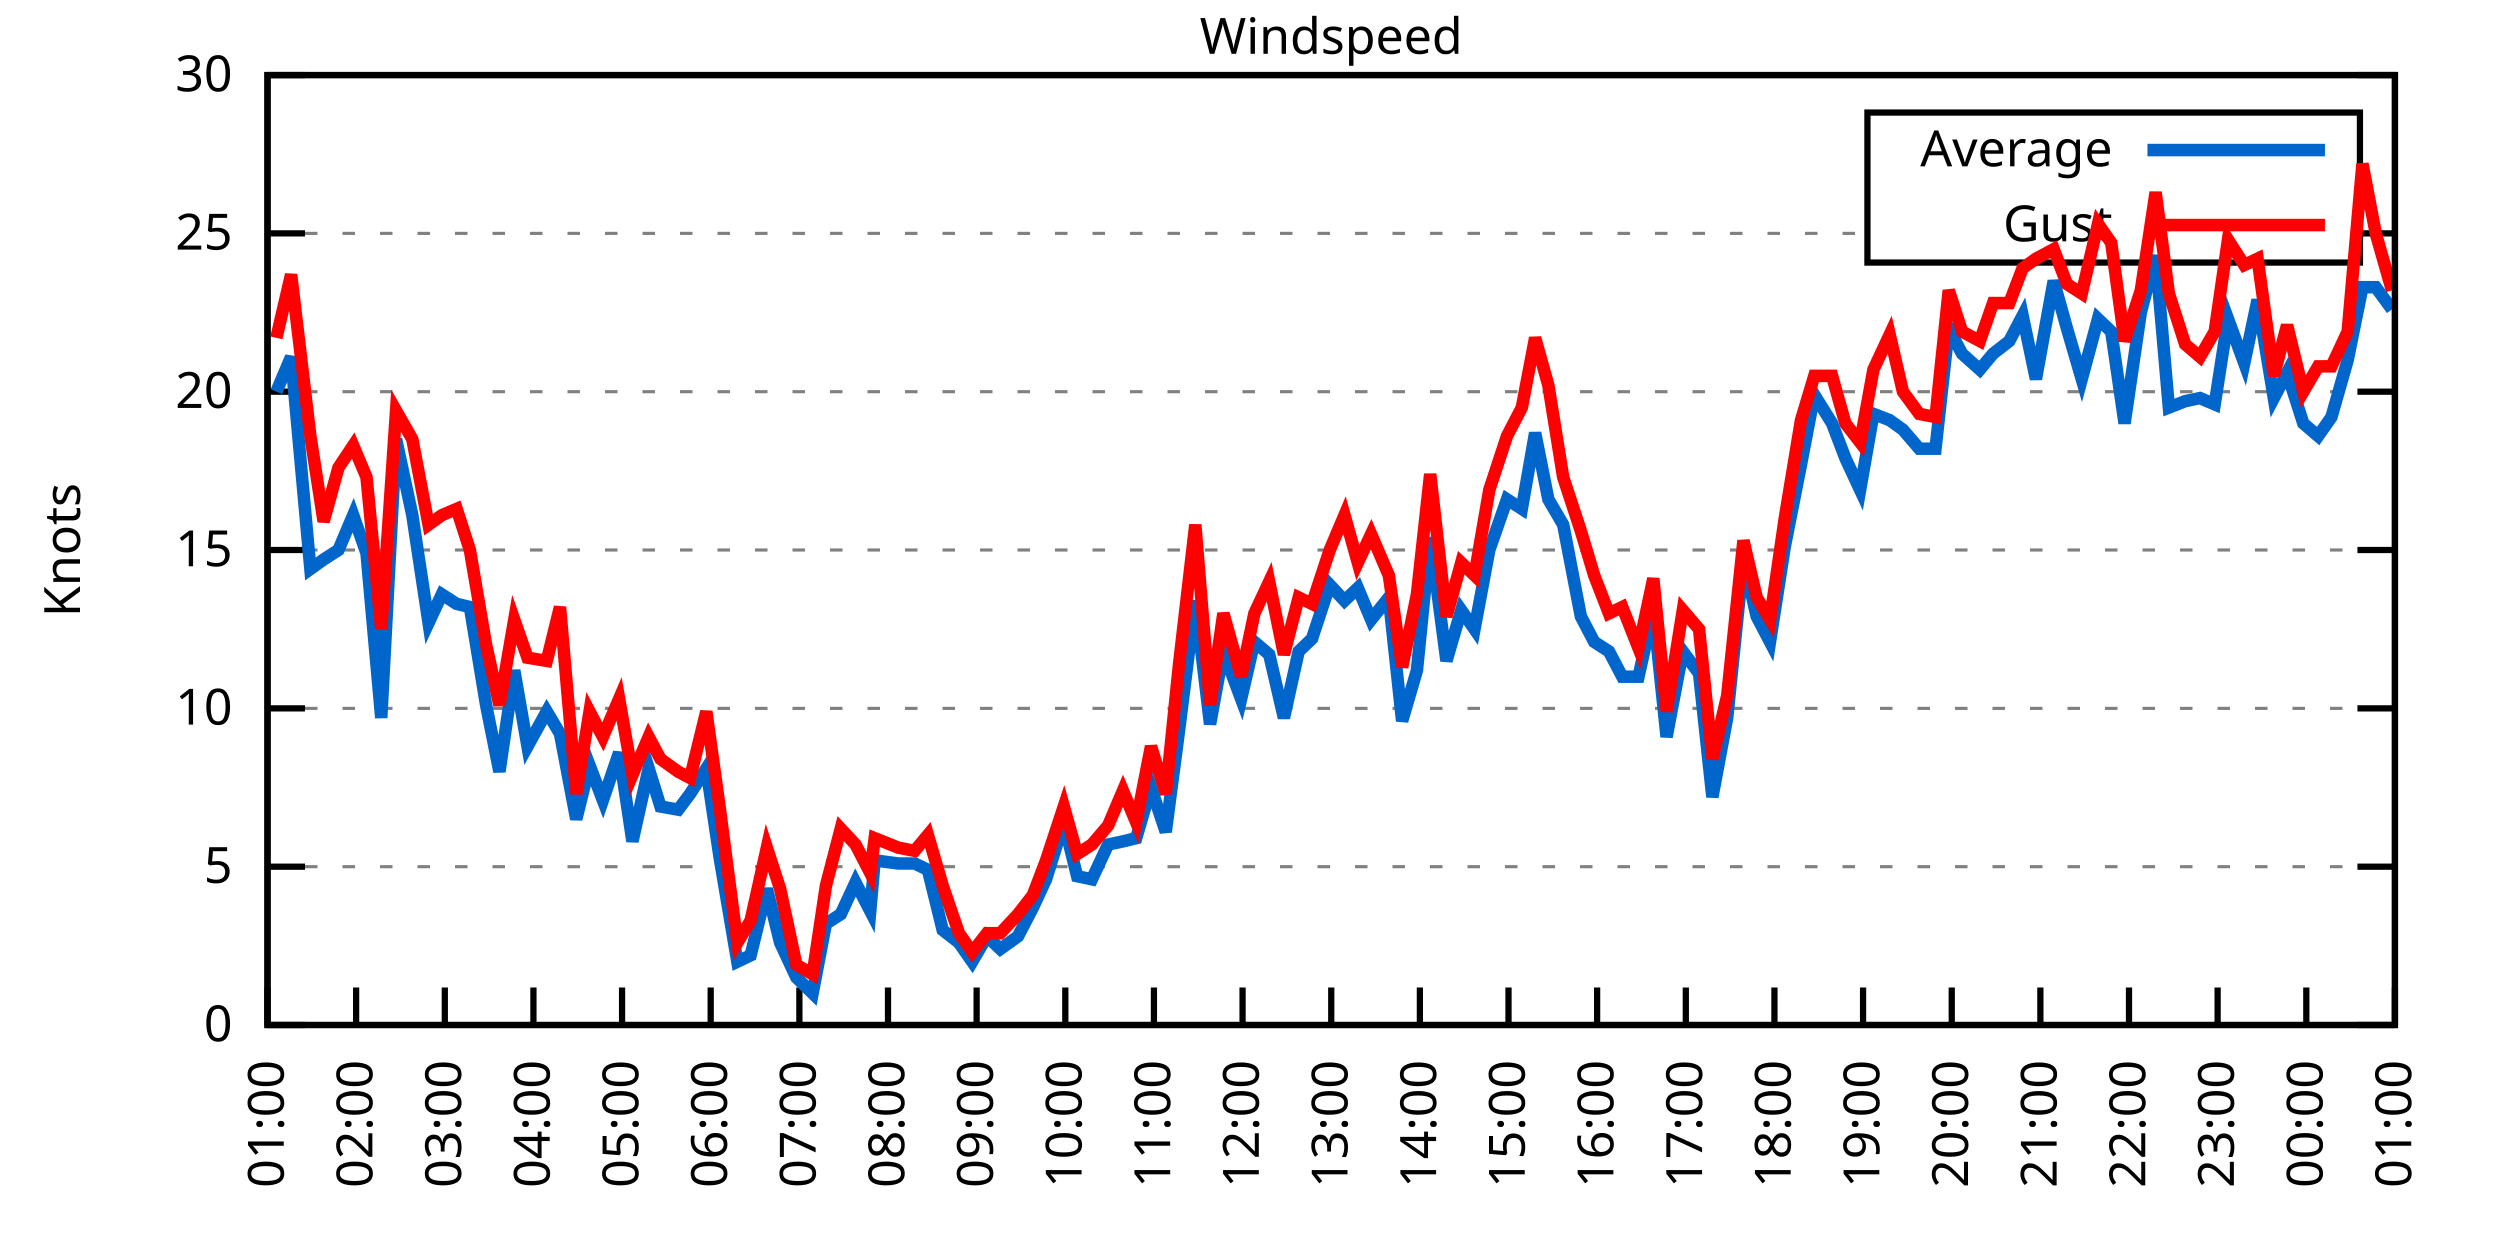
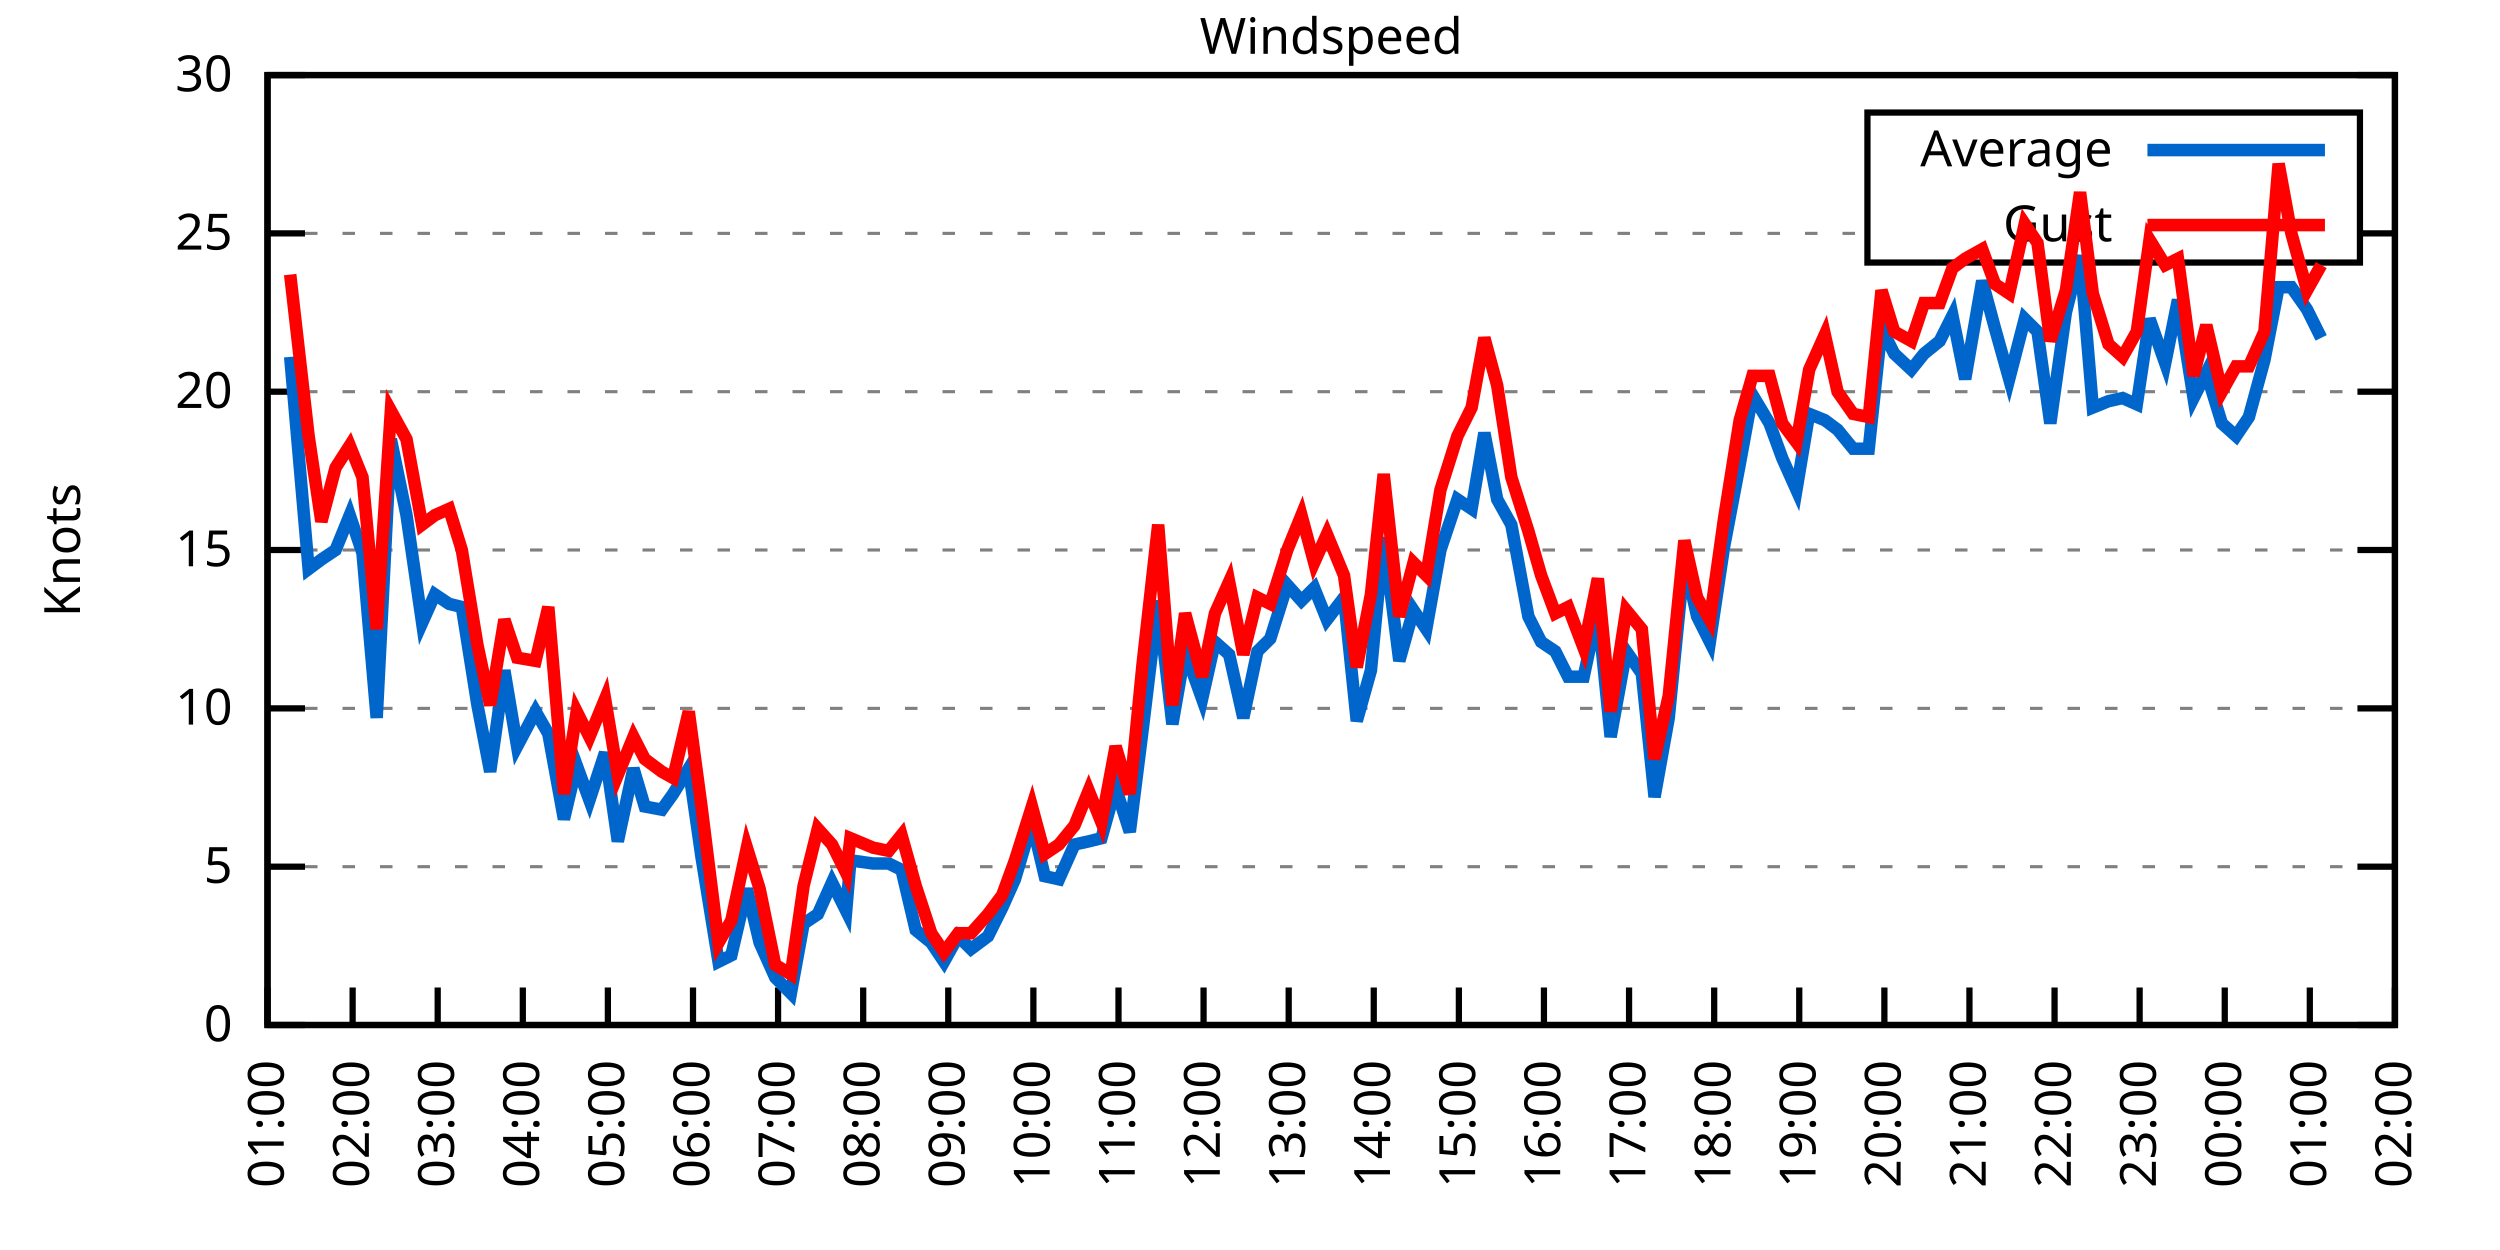
<svg xmlns="http://www.w3.org/2000/svg" xmlns:xlink="http://www.w3.org/1999/xlink" width="400" height="200" viewBox="0 0 400 200">
  <g id="gnuplot_canvas">
    <rect x="0" y="0" width="400" height="200" fill="none" />
    <defs>
      <circle id="gpDot" r="0.5" stroke-width="0.5" stroke="currentColor" />
      <path id="gpPt0" stroke-width="0.333" stroke="currentColor" d="M-1,0 h2 M0,-1 v2" />
      <path id="gpPt1" stroke-width="0.333" stroke="currentColor" d="M-1,-1 L1,1 M1,-1 L-1,1" />
      <path id="gpPt2" stroke-width="0.333" stroke="currentColor" d="M-1,0 L1,0 M0,-1 L0,1 M-1,-1 L1,1 M-1,1 L1,-1" />
      <rect id="gpPt3" stroke-width="0.333" stroke="currentColor" x="-1" y="-1" width="2" height="2" />
      <rect id="gpPt4" stroke-width="0.333" stroke="currentColor" fill="currentColor" x="-1" y="-1" width="2" height="2" />
      <circle id="gpPt5" stroke-width="0.333" stroke="currentColor" cx="0" cy="0" r="1" />
      <use xlink:href="#gpPt5" id="gpPt6" fill="currentColor" stroke="none" />
      <path id="gpPt7" stroke-width="0.333" stroke="currentColor" d="M0,-1.33 L-1.33,0.67 L1.33,0.67 z" />
      <use xlink:href="#gpPt7" id="gpPt8" fill="currentColor" stroke="none" />
      <use xlink:href="#gpPt7" id="gpPt9" stroke="currentColor" transform="rotate(180)" />
      <use xlink:href="#gpPt9" id="gpPt10" fill="currentColor" stroke="none" />
      <use xlink:href="#gpPt3" id="gpPt11" stroke="currentColor" transform="rotate(45)" />
      <use xlink:href="#gpPt11" id="gpPt12" fill="currentColor" stroke="none" />
      <path id="gpPt13" stroke-width="0.333" stroke="currentColor" d="M0,1.330 L1.265,0.411 L0.782,-1.067 L-0.782,-1.076 L-1.265,0.411 z" />
      <use xlink:href="#gpPt13" id="gpPt14" fill="currentColor" stroke="none" />
      <filter id="textbox" filterUnits="objectBoundingBox" x="0" y="0" height="1" width="1">
        <feFlood flood-color="white" flood-opacity="1" result="bgnd" />
        <feComposite in="SourceGraphic" in2="bgnd" operator="atop" />
      </filter>
      <filter id="greybox" filterUnits="objectBoundingBox" x="0" y="0" height="1" width="1">
        <feFlood flood-color="lightgrey" flood-opacity="1" result="grey" />
        <feComposite in="SourceGraphic" in2="grey" operator="atop" />
      </filter>
    </defs>
    <g fill="none" color="white" stroke="currentColor" stroke-width="1.00" stroke-linecap="butt" stroke-linejoin="miter">
</g>
    <g fill="none" color="black" stroke="currentColor" stroke-width="1.00" stroke-linecap="butt" stroke-linejoin="miter">
      <g stroke="none" shape-rendering="crispEdges">
        <polygon fill="rgb(255, 255, 255)" points="42.80,164.00 383.18,164.00 383.18,12.02 42.80,12.02 " />
      </g>
    </g>
    <g fill="none" color="black" stroke="currentColor" stroke-width="1.00" stroke-linecap="butt" stroke-linejoin="miter">
</g>
    <g fill="none" color="black" stroke="black" stroke-width="0.50" stroke-linecap="butt" stroke-linejoin="miter">
</g>
    <g fill="none" color="gray" stroke="currentColor" stroke-width="0.50" stroke-linecap="butt" stroke-linejoin="miter">
      <path stroke="gray" stroke-dasharray="2,4" class="gridline" d="M42.80,164.00 L383.19,164.00  " />
    </g>
    <g fill="none" color="gray" stroke="gray" stroke-width="1.00" stroke-linecap="butt" stroke-linejoin="miter">
</g>
    <g fill="none" color="black" stroke="currentColor" stroke-width="1.00" stroke-linecap="butt" stroke-linejoin="miter">
      <path stroke="black" d="M42.80,164.00 L48.80,164.00 M383.19,164.00 L377.19,164.00  " />
      <g transform="translate(37.20,166.60)" stroke="none" fill="black" font-family="Sans" font-size="8.00" text-anchor="end">
        <text>
          <tspan font-family="Sans"> 0</tspan>
        </text>
      </g>
    </g>
    <g fill="none" color="black" stroke="currentColor" stroke-width="1.00" stroke-linecap="butt" stroke-linejoin="miter">
</g>
    <g fill="none" color="black" stroke="black" stroke-width="0.50" stroke-linecap="butt" stroke-linejoin="miter">
</g>
    <g fill="none" color="gray" stroke="currentColor" stroke-width="0.50" stroke-linecap="butt" stroke-linejoin="miter">
      <path stroke="gray" stroke-dasharray="2,4" class="gridline" d="M42.80,138.67 L383.19,138.67  " />
    </g>
    <g fill="none" color="gray" stroke="gray" stroke-width="1.00" stroke-linecap="butt" stroke-linejoin="miter">
</g>
    <g fill="none" color="black" stroke="currentColor" stroke-width="1.00" stroke-linecap="butt" stroke-linejoin="miter">
      <path stroke="black" d="M42.80,138.67 L48.80,138.67 M383.19,138.67 L377.19,138.67  " />
      <g transform="translate(37.20,141.27)" stroke="none" fill="black" font-family="Sans" font-size="8.00" text-anchor="end">
        <text>
          <tspan font-family="Sans"> 5</tspan>
        </text>
      </g>
    </g>
    <g fill="none" color="black" stroke="currentColor" stroke-width="1.00" stroke-linecap="butt" stroke-linejoin="miter">
</g>
    <g fill="none" color="black" stroke="black" stroke-width="0.50" stroke-linecap="butt" stroke-linejoin="miter">
</g>
    <g fill="none" color="gray" stroke="currentColor" stroke-width="0.50" stroke-linecap="butt" stroke-linejoin="miter">
      <path stroke="gray" stroke-dasharray="2,4" class="gridline" d="M42.80,113.34 L383.19,113.34  " />
    </g>
    <g fill="none" color="gray" stroke="gray" stroke-width="1.00" stroke-linecap="butt" stroke-linejoin="miter">
</g>
    <g fill="none" color="black" stroke="currentColor" stroke-width="1.00" stroke-linecap="butt" stroke-linejoin="miter">
      <path stroke="black" d="M42.80,113.34 L48.80,113.34 M383.19,113.34 L377.19,113.34  " />
      <g transform="translate(37.20,115.94)" stroke="none" fill="black" font-family="Sans" font-size="8.00" text-anchor="end">
        <text>
          <tspan font-family="Sans"> 10</tspan>
        </text>
      </g>
    </g>
    <g fill="none" color="black" stroke="currentColor" stroke-width="1.00" stroke-linecap="butt" stroke-linejoin="miter">
</g>
    <g fill="none" color="black" stroke="black" stroke-width="0.50" stroke-linecap="butt" stroke-linejoin="miter">
</g>
    <g fill="none" color="gray" stroke="currentColor" stroke-width="0.50" stroke-linecap="butt" stroke-linejoin="miter">
      <path stroke="gray" stroke-dasharray="2,4" class="gridline" d="M42.80,88.00 L383.19,88.00  " />
    </g>
    <g fill="none" color="gray" stroke="gray" stroke-width="1.00" stroke-linecap="butt" stroke-linejoin="miter">
</g>
    <g fill="none" color="black" stroke="currentColor" stroke-width="1.00" stroke-linecap="butt" stroke-linejoin="miter">
      <path stroke="black" d="M42.80,88.00 L48.80,88.00 M383.19,88.00 L377.19,88.00  " />
      <g transform="translate(37.20,90.60)" stroke="none" fill="black" font-family="Sans" font-size="8.00" text-anchor="end">
        <text>
          <tspan font-family="Sans"> 15</tspan>
        </text>
      </g>
    </g>
    <g fill="none" color="black" stroke="currentColor" stroke-width="1.00" stroke-linecap="butt" stroke-linejoin="miter">
</g>
    <g fill="none" color="black" stroke="black" stroke-width="0.50" stroke-linecap="butt" stroke-linejoin="miter">
</g>
    <g fill="none" color="gray" stroke="currentColor" stroke-width="0.50" stroke-linecap="butt" stroke-linejoin="miter">
      <path stroke="gray" stroke-dasharray="2,4" class="gridline" d="M42.80,62.67 L383.19,62.67  " />
    </g>
    <g fill="none" color="gray" stroke="gray" stroke-width="1.00" stroke-linecap="butt" stroke-linejoin="miter">
</g>
    <g fill="none" color="black" stroke="currentColor" stroke-width="1.00" stroke-linecap="butt" stroke-linejoin="miter">
      <path stroke="black" d="M42.80,62.67 L48.80,62.67 M383.19,62.67 L377.19,62.67  " />
      <g transform="translate(37.20,65.27)" stroke="none" fill="black" font-family="Sans" font-size="8.00" text-anchor="end">
        <text>
          <tspan font-family="Sans"> 20</tspan>
        </text>
      </g>
    </g>
    <g fill="none" color="black" stroke="currentColor" stroke-width="1.00" stroke-linecap="butt" stroke-linejoin="miter">
</g>
    <g fill="none" color="black" stroke="black" stroke-width="0.50" stroke-linecap="butt" stroke-linejoin="miter">
</g>
    <g fill="none" color="gray" stroke="currentColor" stroke-width="0.50" stroke-linecap="butt" stroke-linejoin="miter">
      <path stroke="gray" stroke-dasharray="2,4" class="gridline" d="M42.80,37.34 L298.79,37.34 M377.59,37.34 L383.19,37.34  " />
    </g>
    <g fill="none" color="gray" stroke="gray" stroke-width="1.00" stroke-linecap="butt" stroke-linejoin="miter">
</g>
    <g fill="none" color="black" stroke="currentColor" stroke-width="1.00" stroke-linecap="butt" stroke-linejoin="miter">
      <path stroke="black" d="M42.80,37.34 L48.80,37.34 M383.19,37.34 L377.19,37.34  " />
      <g transform="translate(37.20,39.94)" stroke="none" fill="black" font-family="Sans" font-size="8.00" text-anchor="end">
        <text>
          <tspan font-family="Sans"> 25</tspan>
        </text>
      </g>
    </g>
    <g fill="none" color="black" stroke="currentColor" stroke-width="1.00" stroke-linecap="butt" stroke-linejoin="miter">
</g>
    <g fill="none" color="black" stroke="black" stroke-width="0.50" stroke-linecap="butt" stroke-linejoin="miter">
</g>
    <g fill="none" color="gray" stroke="currentColor" stroke-width="0.50" stroke-linecap="butt" stroke-linejoin="miter">
      <path stroke="gray" stroke-dasharray="2,4" class="gridline" d="M42.80,12.01 L383.19,12.01  " />
    </g>
    <g fill="none" color="gray" stroke="gray" stroke-width="1.00" stroke-linecap="butt" stroke-linejoin="miter">
</g>
    <g fill="none" color="black" stroke="currentColor" stroke-width="1.00" stroke-linecap="butt" stroke-linejoin="miter">
      <path stroke="black" d="M42.80,12.01 L48.80,12.01 M383.19,12.01 L377.19,12.01  " />
      <g transform="translate(37.20,14.61)" stroke="none" fill="black" font-family="Sans" font-size="8.00" text-anchor="end">
        <text>
          <tspan font-family="Sans"> 30</tspan>
        </text>
      </g>
    </g>
    <g fill="none" color="black" stroke="currentColor" stroke-width="1.00" stroke-linecap="butt" stroke-linejoin="miter">
      <path stroke="black" d="M42.80,164.00 L42.80,158.00  " />
      <g transform="translate(45.40,169.60) rotate(270.00)" stroke="none" fill="black" font-family="Sans" font-size="8.00" text-anchor="end">
        <text>
          <tspan font-family="Sans">01:00</tspan>
        </text>
      </g>
    </g>
    <g fill="none" color="black" stroke="currentColor" stroke-width="1.00" stroke-linecap="butt" stroke-linejoin="miter">
-       <path stroke="black" d="M56.98,164.00 L56.98,158.00  " />
-       <g transform="translate(59.58,169.60) rotate(270.00)" stroke="none" fill="black" font-family="Sans" font-size="8.00" text-anchor="end">
+       <path stroke="black" d="M56.42,164.00 L56.42,158.00  " />
+       <g transform="translate(59.02,169.60) rotate(270.00)" stroke="none" fill="black" font-family="Sans" font-size="8.00" text-anchor="end">
        <text>
          <tspan font-family="Sans">02:00</tspan>
        </text>
      </g>
    </g>
    <g fill="none" color="black" stroke="currentColor" stroke-width="1.00" stroke-linecap="butt" stroke-linejoin="miter">
-       <path stroke="black" d="M71.17,164.00 L71.17,158.00  " />
-       <g transform="translate(73.77,169.60) rotate(270.00)" stroke="none" fill="black" font-family="Sans" font-size="8.00" text-anchor="end">
+       <path stroke="black" d="M70.03,164.00 L70.03,158.00  " />
+       <g transform="translate(72.63,169.60) rotate(270.00)" stroke="none" fill="black" font-family="Sans" font-size="8.00" text-anchor="end">
        <text>
          <tspan font-family="Sans">03:00</tspan>
        </text>
      </g>
    </g>
    <g fill="none" color="black" stroke="currentColor" stroke-width="1.00" stroke-linecap="butt" stroke-linejoin="miter">
-       <path stroke="black" d="M85.35,164.00 L85.35,158.00  " />
-       <g transform="translate(87.95,169.60) rotate(270.00)" stroke="none" fill="black" font-family="Sans" font-size="8.00" text-anchor="end">
+       <path stroke="black" d="M83.65,164.00 L83.65,158.00  " />
+       <g transform="translate(86.25,169.60) rotate(270.00)" stroke="none" fill="black" font-family="Sans" font-size="8.00" text-anchor="end">
        <text>
          <tspan font-family="Sans">04:00</tspan>
        </text>
      </g>
    </g>
    <g fill="none" color="black" stroke="currentColor" stroke-width="1.00" stroke-linecap="butt" stroke-linejoin="miter">
-       <path stroke="black" d="M99.53,164.00 L99.53,158.00  " />
-       <g transform="translate(102.13,169.60) rotate(270.00)" stroke="none" fill="black" font-family="Sans" font-size="8.00" text-anchor="end">
+       <path stroke="black" d="M97.26,164.00 L97.26,158.00  " />
+       <g transform="translate(99.86,169.60) rotate(270.00)" stroke="none" fill="black" font-family="Sans" font-size="8.00" text-anchor="end">
        <text>
          <tspan font-family="Sans">05:00</tspan>
        </text>
      </g>
    </g>
    <g fill="none" color="black" stroke="currentColor" stroke-width="1.00" stroke-linecap="butt" stroke-linejoin="miter">
-       <path stroke="black" d="M113.71,164.00 L113.71,158.00  " />
-       <g transform="translate(116.31,169.60) rotate(270.00)" stroke="none" fill="black" font-family="Sans" font-size="8.00" text-anchor="end">
+       <path stroke="black" d="M110.88,164.00 L110.88,158.00  " />
+       <g transform="translate(113.48,169.60) rotate(270.00)" stroke="none" fill="black" font-family="Sans" font-size="8.00" text-anchor="end">
        <text>
          <tspan font-family="Sans">06:00</tspan>
        </text>
      </g>
    </g>
    <g fill="none" color="black" stroke="currentColor" stroke-width="1.00" stroke-linecap="butt" stroke-linejoin="miter">
-       <path stroke="black" d="M127.90,164.00 L127.90,158.00  " />
-       <g transform="translate(130.50,169.60) rotate(270.00)" stroke="none" fill="black" font-family="Sans" font-size="8.00" text-anchor="end">
+       <path stroke="black" d="M124.49,164.00 L124.49,158.00  " />
+       <g transform="translate(127.09,169.60) rotate(270.00)" stroke="none" fill="black" font-family="Sans" font-size="8.00" text-anchor="end">
        <text>
          <tspan font-family="Sans">07:00</tspan>
        </text>
      </g>
    </g>
    <g fill="none" color="black" stroke="currentColor" stroke-width="1.00" stroke-linecap="butt" stroke-linejoin="miter">
-       <path stroke="black" d="M142.08,164.00 L142.08,158.00  " />
-       <g transform="translate(144.68,169.60) rotate(270.00)" stroke="none" fill="black" font-family="Sans" font-size="8.00" text-anchor="end">
+       <path stroke="black" d="M138.11,164.00 L138.11,158.00  " />
+       <g transform="translate(140.71,169.60) rotate(270.00)" stroke="none" fill="black" font-family="Sans" font-size="8.00" text-anchor="end">
        <text>
          <tspan font-family="Sans">08:00</tspan>
        </text>
      </g>
    </g>
    <g fill="none" color="black" stroke="currentColor" stroke-width="1.00" stroke-linecap="butt" stroke-linejoin="miter">
-       <path stroke="black" d="M156.26,164.00 L156.26,158.00  " />
-       <g transform="translate(158.86,169.60) rotate(270.00)" stroke="none" fill="black" font-family="Sans" font-size="8.00" text-anchor="end">
+       <path stroke="black" d="M151.72,164.00 L151.72,158.00  " />
+       <g transform="translate(154.32,169.60) rotate(270.00)" stroke="none" fill="black" font-family="Sans" font-size="8.00" text-anchor="end">
        <text>
          <tspan font-family="Sans">09:00</tspan>
        </text>
      </g>
    </g>
    <g fill="none" color="black" stroke="currentColor" stroke-width="1.00" stroke-linecap="butt" stroke-linejoin="miter">
-       <path stroke="black" d="M170.45,164.00 L170.45,158.00  " />
-       <g transform="translate(173.05,169.60) rotate(270.00)" stroke="none" fill="black" font-family="Sans" font-size="8.00" text-anchor="end">
+       <path stroke="black" d="M165.34,164.00 L165.34,158.00  " />
+       <g transform="translate(167.94,169.60) rotate(270.00)" stroke="none" fill="black" font-family="Sans" font-size="8.00" text-anchor="end">
        <text>
          <tspan font-family="Sans">10:00</tspan>
        </text>
      </g>
    </g>
    <g fill="none" color="black" stroke="currentColor" stroke-width="1.00" stroke-linecap="butt" stroke-linejoin="miter">
-       <path stroke="black" d="M184.63,164.00 L184.63,158.00  " />
-       <g transform="translate(187.23,169.60) rotate(270.00)" stroke="none" fill="black" font-family="Sans" font-size="8.00" text-anchor="end">
+       <path stroke="black" d="M178.96,164.00 L178.96,158.00  " />
+       <g transform="translate(181.56,169.60) rotate(270.00)" stroke="none" fill="black" font-family="Sans" font-size="8.00" text-anchor="end">
        <text>
          <tspan font-family="Sans">11:00</tspan>
        </text>
      </g>
    </g>
    <g fill="none" color="black" stroke="currentColor" stroke-width="1.00" stroke-linecap="butt" stroke-linejoin="miter">
-       <path stroke="black" d="M198.81,164.00 L198.81,158.00  " />
-       <g transform="translate(201.41,169.60) rotate(270.00)" stroke="none" fill="black" font-family="Sans" font-size="8.00" text-anchor="end">
+       <path stroke="black" d="M192.57,164.00 L192.57,158.00  " />
+       <g transform="translate(195.17,169.60) rotate(270.00)" stroke="none" fill="black" font-family="Sans" font-size="8.00" text-anchor="end">
        <text>
          <tspan font-family="Sans">12:00</tspan>
        </text>
      </g>
    </g>
    <g fill="none" color="black" stroke="currentColor" stroke-width="1.00" stroke-linecap="butt" stroke-linejoin="miter">
-       <path stroke="black" d="M213.00,164.00 L213.00,158.00  " />
-       <g transform="translate(215.60,169.60) rotate(270.00)" stroke="none" fill="black" font-family="Sans" font-size="8.00" text-anchor="end">
+       <path stroke="black" d="M206.19,164.00 L206.19,158.00  " />
+       <g transform="translate(208.79,169.60) rotate(270.00)" stroke="none" fill="black" font-family="Sans" font-size="8.00" text-anchor="end">
        <text>
          <tspan font-family="Sans">13:00</tspan>
        </text>
      </g>
    </g>
    <g fill="none" color="black" stroke="currentColor" stroke-width="1.00" stroke-linecap="butt" stroke-linejoin="miter">
-       <path stroke="black" d="M227.18,164.00 L227.18,158.00  " />
-       <g transform="translate(229.78,169.60) rotate(270.00)" stroke="none" fill="black" font-family="Sans" font-size="8.00" text-anchor="end">
+       <path stroke="black" d="M219.80,164.00 L219.80,158.00  " />
+       <g transform="translate(222.40,169.60) rotate(270.00)" stroke="none" fill="black" font-family="Sans" font-size="8.00" text-anchor="end">
        <text>
          <tspan font-family="Sans">14:00</tspan>
        </text>
      </g>
    </g>
    <g fill="none" color="black" stroke="currentColor" stroke-width="1.00" stroke-linecap="butt" stroke-linejoin="miter">
-       <path stroke="black" d="M241.36,164.00 L241.36,158.00  " />
-       <g transform="translate(243.96,169.60) rotate(270.00)" stroke="none" fill="black" font-family="Sans" font-size="8.00" text-anchor="end">
+       <path stroke="black" d="M233.42,164.00 L233.42,158.00  " />
+       <g transform="translate(236.02,169.60) rotate(270.00)" stroke="none" fill="black" font-family="Sans" font-size="8.00" text-anchor="end">
        <text>
          <tspan font-family="Sans">15:00</tspan>
        </text>
      </g>
    </g>
    <g fill="none" color="black" stroke="currentColor" stroke-width="1.00" stroke-linecap="butt" stroke-linejoin="miter">
-       <path stroke="black" d="M255.54,164.00 L255.54,158.00  " />
-       <g transform="translate(258.14,169.60) rotate(270.00)" stroke="none" fill="black" font-family="Sans" font-size="8.00" text-anchor="end">
+       <path stroke="black" d="M247.03,164.00 L247.03,158.00  " />
+       <g transform="translate(249.63,169.60) rotate(270.00)" stroke="none" fill="black" font-family="Sans" font-size="8.00" text-anchor="end">
        <text>
          <tspan font-family="Sans">16:00</tspan>
        </text>
      </g>
    </g>
    <g fill="none" color="black" stroke="currentColor" stroke-width="1.00" stroke-linecap="butt" stroke-linejoin="miter">
-       <path stroke="black" d="M269.73,164.00 L269.73,158.00  " />
-       <g transform="translate(272.33,169.60) rotate(270.00)" stroke="none" fill="black" font-family="Sans" font-size="8.00" text-anchor="end">
+       <path stroke="black" d="M260.65,164.00 L260.65,158.00  " />
+       <g transform="translate(263.25,169.60) rotate(270.00)" stroke="none" fill="black" font-family="Sans" font-size="8.00" text-anchor="end">
        <text>
          <tspan font-family="Sans">17:00</tspan>
        </text>
      </g>
    </g>
    <g fill="none" color="black" stroke="currentColor" stroke-width="1.00" stroke-linecap="butt" stroke-linejoin="miter">
-       <path stroke="black" d="M283.91,164.00 L283.91,158.00  " />
-       <g transform="translate(286.51,169.60) rotate(270.00)" stroke="none" fill="black" font-family="Sans" font-size="8.00" text-anchor="end">
+       <path stroke="black" d="M274.27,164.00 L274.27,158.00  " />
+       <g transform="translate(276.87,169.60) rotate(270.00)" stroke="none" fill="black" font-family="Sans" font-size="8.00" text-anchor="end">
        <text>
          <tspan font-family="Sans">18:00</tspan>
        </text>
      </g>
    </g>
    <g fill="none" color="black" stroke="currentColor" stroke-width="1.00" stroke-linecap="butt" stroke-linejoin="miter">
-       <path stroke="black" d="M298.09,164.00 L298.09,158.00  " />
-       <g transform="translate(300.69,169.60) rotate(270.00)" stroke="none" fill="black" font-family="Sans" font-size="8.00" text-anchor="end">
+       <path stroke="black" d="M287.88,164.00 L287.88,158.00  " />
+       <g transform="translate(290.48,169.60) rotate(270.00)" stroke="none" fill="black" font-family="Sans" font-size="8.00" text-anchor="end">
        <text>
          <tspan font-family="Sans">19:00</tspan>
        </text>
      </g>
    </g>
    <g fill="none" color="black" stroke="currentColor" stroke-width="1.00" stroke-linecap="butt" stroke-linejoin="miter">
-       <path stroke="black" d="M312.28,164.00 L312.28,158.00  " />
-       <g transform="translate(314.88,169.60) rotate(270.00)" stroke="none" fill="black" font-family="Sans" font-size="8.00" text-anchor="end">
+       <path stroke="black" d="M301.50,164.00 L301.50,158.00  " />
+       <g transform="translate(304.10,169.60) rotate(270.00)" stroke="none" fill="black" font-family="Sans" font-size="8.00" text-anchor="end">
        <text>
          <tspan font-family="Sans">20:00</tspan>
        </text>
      </g>
    </g>
    <g fill="none" color="black" stroke="currentColor" stroke-width="1.00" stroke-linecap="butt" stroke-linejoin="miter">
-       <path stroke="black" d="M326.46,164.00 L326.46,158.00  " />
-       <g transform="translate(329.06,169.60) rotate(270.00)" stroke="none" fill="black" font-family="Sans" font-size="8.00" text-anchor="end">
+       <path stroke="black" d="M315.11,164.00 L315.11,158.00  " />
+       <g transform="translate(317.71,169.60) rotate(270.00)" stroke="none" fill="black" font-family="Sans" font-size="8.00" text-anchor="end">
        <text>
          <tspan font-family="Sans">21:00</tspan>
        </text>
      </g>
    </g>
    <g fill="none" color="black" stroke="currentColor" stroke-width="1.00" stroke-linecap="butt" stroke-linejoin="miter">
-       <path stroke="black" d="M340.64,164.00 L340.64,158.00  " />
-       <g transform="translate(343.24,169.60) rotate(270.00)" stroke="none" fill="black" font-family="Sans" font-size="8.00" text-anchor="end">
+       <path stroke="black" d="M328.73,164.00 L328.73,158.00  " />
+       <g transform="translate(331.33,169.60) rotate(270.00)" stroke="none" fill="black" font-family="Sans" font-size="8.00" text-anchor="end">
        <text>
          <tspan font-family="Sans">22:00</tspan>
        </text>
      </g>
    </g>
    <g fill="none" color="black" stroke="currentColor" stroke-width="1.00" stroke-linecap="butt" stroke-linejoin="miter">
-       <path stroke="black" d="M354.82,164.00 L354.82,158.00  " />
-       <g transform="translate(357.42,169.60) rotate(270.00)" stroke="none" fill="black" font-family="Sans" font-size="8.00" text-anchor="end">
+       <path stroke="black" d="M342.34,164.00 L342.34,158.00  " />
+       <g transform="translate(344.94,169.60) rotate(270.00)" stroke="none" fill="black" font-family="Sans" font-size="8.00" text-anchor="end">
        <text>
          <tspan font-family="Sans">23:00</tspan>
        </text>
      </g>
    </g>
    <g fill="none" color="black" stroke="currentColor" stroke-width="1.00" stroke-linecap="butt" stroke-linejoin="miter">
-       <path stroke="black" d="M369.01,164.00 L369.01,158.00  " />
-       <g transform="translate(371.61,169.60) rotate(270.00)" stroke="none" fill="black" font-family="Sans" font-size="8.00" text-anchor="end">
+       <path stroke="black" d="M355.96,164.00 L355.96,158.00  " />
+       <g transform="translate(358.56,169.60) rotate(270.00)" stroke="none" fill="black" font-family="Sans" font-size="8.00" text-anchor="end">
        <text>
          <tspan font-family="Sans">00:00</tspan>
+         </text>
+       </g>
+     </g>
+     <g fill="none" color="black" stroke="currentColor" stroke-width="1.00" stroke-linecap="butt" stroke-linejoin="miter">
+       <path stroke="black" d="M369.57,164.00 L369.57,158.00  " />
+       <g transform="translate(372.17,169.60) rotate(270.00)" stroke="none" fill="black" font-family="Sans" font-size="8.00" text-anchor="end">
+         <text>
+           <tspan font-family="Sans">01:00</tspan>
        </text>
      </g>
    </g>
    <g fill="none" color="black" stroke="currentColor" stroke-width="1.00" stroke-linecap="butt" stroke-linejoin="miter">
      <path stroke="black" d="M383.19,164.00 L383.19,158.00  " />
      <g transform="translate(385.79,169.60) rotate(270.00)" stroke="none" fill="black" font-family="Sans" font-size="8.00" text-anchor="end">
        <text>
-           <tspan font-family="Sans">01:00</tspan>
+           <tspan font-family="Sans">02:00</tspan>
        </text>
      </g>
    </g>
    <g fill="none" color="black" stroke="currentColor" stroke-width="1.00" stroke-linecap="butt" stroke-linejoin="miter">
</g>
    <g fill="none" color="black" stroke="currentColor" stroke-width="1.00" stroke-linecap="butt" stroke-linejoin="miter">
      <path stroke="black" d="M42.80,12.01 L42.80,164.00 L383.19,164.00 L383.19,12.01 L42.80,12.01 Z  " />
    </g>
    <g fill="none" color="black" stroke="currentColor" stroke-width="1.00" stroke-linecap="butt" stroke-linejoin="miter">
</g>
    <g fill="none" color="black" stroke="currentColor" stroke-width="1.00" stroke-linecap="butt" stroke-linejoin="miter">
      <path stroke="black" d="M298.79,42.01 L298.79,18.01 L377.59,18.01 L377.59,42.01 L298.79,42.01 Z  " />
    </g>
    <g id="Windspeed_plot_1">
      <g fill="none" color="white" stroke="black" stroke-width="2.00" stroke-linecap="butt" stroke-linejoin="miter">
</g>
      <g fill="none" color="black" stroke="currentColor" stroke-width="2.00" stroke-linecap="butt" stroke-linejoin="miter">
        <g transform="translate(337.99,26.61)" stroke="none" fill="black" font-family="Sans" font-size="8.00" text-anchor="end">
          <text>
            <tspan font-family="Sans">Average</tspan>
          </text>
        </g>
      </g>
      <g fill="none" color="black" stroke="currentColor" stroke-width="2.00" stroke-linecap="butt" stroke-linejoin="miter">
-         <path stroke="rgb(  0, 102, 204)" d="M343.59,24.01 L371.99,24.01 M44.22,62.67 L46.58,57.10 L49.66,91.04 L51.78,89.52 L54.15,88.00 L56.51,82.43   L58.64,88.51 L61.00,114.86 L63.37,70.27 L65.97,82.43 L68.57,99.66 L70.69,95.10 L73.06,96.62 L75.18,97.12   L77.78,112.83 L79.91,123.47 L82.28,107.26 L84.40,119.42 L87.48,113.84 L89.60,117.39 L92.20,131.07 L94.33,122.46   L96.46,128.03 L99.06,120.43 L101.19,134.62 L103.79,122.96 L105.68,129.04 L108.51,129.55 L110.41,127.02 L113.01,122.96   L115.13,137.15 L117.97,153.87 L120.10,152.85 L122.70,142.21 L124.82,150.83 L127.42,156.40 L130.02,158.93 L132.15,147.79   L134.52,146.27 L136.88,141.20 L139.24,145.76 L139.95,137.66 L143.74,138.16 L146.34,138.16 L148.46,139.17 L150.83,148.80   L153.43,150.83 L155.55,153.87 L157.92,149.81 L160.05,151.84 L162.88,149.81 L165.25,145.25 L167.37,140.69 L170.21,131.58   L172.34,140.19 L174.70,140.69 L177.30,135.12 L179.67,134.62 L181.79,134.11 L184.16,126.00 L186.52,133.10 L188.65,116.88   L191.25,96.11 L193.61,115.87 L195.74,104.22 L198.58,111.82 L200.70,102.70 L203.07,104.72 L205.43,114.86 L207.79,104.22   L209.92,102.19 L212.76,93.58 L215.12,96.11 L217.25,94.08 L219.38,99.15 L222.21,95.60 L224.34,115.36 L226.71,107.26   L228.83,85.98 L231.43,105.74 L233.80,97.63 L235.92,100.67 L238.29,88.00 L241.12,79.90 L243.49,81.42 L245.62,69.26   L247.74,79.90 L250.11,83.95 L252.94,98.64 L255.07,102.70 L257.43,104.22 L259.56,108.27 L262.16,108.27 L264.53,97.63   L266.65,117.90 L269.25,104.22 L271.85,107.76 L273.98,127.52 L276.35,114.86 L278.95,89.52 L281.07,98.64 L283.20,102.70   L285.56,87.50 L288.16,74.33 L290.29,63.18 L293.13,67.74 L295.26,73.31 L297.62,78.38 L299.75,66.22 L302.35,67.23   L304.47,68.75 L307.08,71.79 L309.68,71.79 L311.80,52.54 L313.93,56.59 L316.77,59.13 L318.89,56.59 L321.49,54.57   L323.62,50.51 L325.75,60.65 L328.59,44.94 L330.71,52.54 L333.08,60.65 L335.68,51.02 L337.80,53.05 L339.93,67.74   L342.53,50.01 L344.90,40.89 L347.02,65.21 L349.62,64.19 L351.99,63.69 L354.35,64.70 L356.48,51.02 L359.08,58.11   L361.21,47.98 L363.81,63.69 L365.93,59.63 L368.53,67.74 L370.90,69.77 L373.03,66.73 L375.63,57.61 L377.99,45.95   L380.12,45.95 L382.72,49.50  " />
+         <path stroke="rgb(  0, 102, 204)" d="M343.59,24.01 L371.99,24.01 M46.43,57.10 L49.38,91.04 L51.42,89.52 L53.69,88.00 L55.96,82.43 L58.00,88.51   L60.27,114.86 L62.54,70.27 L65.04,82.43 L67.54,99.66 L69.58,95.10 L71.85,96.62 L73.89,97.12 L76.39,112.83   L78.43,123.47 L80.70,107.26 L82.74,119.42 L85.69,113.84 L87.73,117.39 L90.23,131.07 L92.27,122.46 L94.31,128.03   L96.81,120.43 L98.85,134.62 L101.35,122.96 L103.16,129.04 L105.89,129.55 L107.70,127.02 L110.20,122.96 L112.24,137.15   L114.96,153.87 L117.01,152.85 L119.50,142.21 L121.54,150.83 L124.04,156.40 L126.54,158.93 L128.58,147.79 L130.85,146.27   L133.12,141.20 L135.39,145.76 L136.07,137.66 L139.70,138.16 L142.19,138.16 L144.24,139.17 L146.51,148.80 L149.00,150.83   L151.04,153.87 L153.31,149.81 L155.36,151.84 L158.08,149.81 L160.35,145.25 L162.39,140.69 L165.11,131.58 L167.16,140.19   L169.43,140.69 L171.92,135.12 L174.19,134.62 L176.23,134.11 L178.50,126.00 L180.77,133.10 L182.81,116.88 L185.31,96.11   L187.58,115.87 L189.62,104.22 L192.34,111.82 L194.39,102.70 L196.66,104.72 L198.93,114.86 L201.19,104.22 L203.24,102.19   L205.96,93.58 L208.23,96.11 L210.27,94.08 L212.31,99.15 L215.04,95.60 L217.08,115.36 L219.35,107.26 L221.39,85.98   L223.89,105.74 L226.16,97.63 L228.20,100.67 L230.47,88.00 L233.19,79.90 L235.46,81.42 L237.50,69.26 L239.55,79.90   L241.81,83.95 L244.54,98.64 L246.58,102.70 L248.85,104.22 L250.89,108.27 L253.39,108.27 L255.66,97.63 L257.70,117.90   L260.20,104.22 L262.69,107.76 L264.73,127.52 L267.00,114.86 L269.50,89.52 L271.54,98.64 L273.58,102.70 L275.85,87.50   L278.35,74.33 L280.39,63.18 L283.12,67.74 L285.16,73.31 L287.43,78.38 L289.47,66.22 L291.97,67.23 L294.01,68.75   L296.50,71.79 L299.00,71.79 L301.04,52.54 L303.08,56.59 L305.81,59.13 L307.85,56.59 L310.35,54.57 L312.39,50.51   L314.43,60.65 L317.15,44.94 L319.20,52.54 L321.47,60.65 L323.96,51.02 L326.00,53.05 L328.05,67.74 L330.54,50.01   L332.81,40.89 L334.85,65.21 L337.35,64.19 L339.62,63.69 L341.89,64.70 L343.93,51.02 L346.43,58.11 L348.47,47.98   L350.97,63.69 L353.01,59.63 L355.50,67.74 L357.77,69.77 L359.82,66.73 L362.31,57.61 L364.58,45.95 L366.62,45.95   L369.12,49.50 L371.39,54.06  " />
      </g>
    </g>
    <g id="Windspeed_plot_2">
      <g fill="none" color="black" stroke="currentColor" stroke-width="2.00" stroke-linecap="butt" stroke-linejoin="miter">
        <g transform="translate(337.99,38.61)" stroke="none" fill="black" font-family="Sans" font-size="8.00" text-anchor="end">
          <text>
            <tspan font-family="Sans">Gust</tspan>
          </text>
        </g>
      </g>
      <g fill="none" color="black" stroke="currentColor" stroke-width="2.00" stroke-linecap="butt" stroke-linejoin="miter">
-         <path stroke="rgb(255,   0,   0)" d="M343.59,36.01 L371.99,36.01 M44.22,54.06 L46.58,43.93 L49.66,69.77 L51.78,83.45 L54.15,74.83 L56.51,71.29   L58.64,76.35 L61.00,100.67 L63.37,65.71 L65.97,70.27 L68.57,83.95 L70.69,82.43 L73.06,81.42 L75.18,88.00   L77.78,103.20 L79.91,112.83 L82.28,99.15 L84.40,105.23 L87.48,105.74 L89.60,97.12 L92.20,127.02 L94.33,113.84   L96.46,117.90 L99.06,111.82 L101.19,123.98 L103.79,117.90 L105.68,121.44 L108.51,123.47 L110.41,124.48 L113.01,113.84   L115.13,129.04 L117.97,150.83 L120.10,147.28 L122.70,135.63 L124.82,142.21 L127.42,154.37 L130.02,155.89 L132.15,141.71   L134.52,132.59 L136.88,135.12 L139.24,139.68 L139.95,134.11 L143.74,135.63 L146.34,136.14 L148.46,133.60 L150.83,141.71   L153.43,149.31 L155.55,152.35 L157.92,149.31 L160.05,149.31 L162.88,146.27 L165.25,143.23 L167.37,137.66 L170.21,129.04   L172.34,136.64 L174.70,135.12 L177.30,132.08 L179.67,126.51 L181.79,131.58 L184.16,119.42 L186.52,127.02 L188.65,106.24   L191.25,83.95 L193.61,112.83 L195.74,98.14 L198.58,108.27 L200.70,98.14 L203.07,93.07 L205.43,104.72 L207.79,95.60   L209.92,96.62 L212.76,88.00 L215.12,82.43 L217.25,90.03 L219.38,85.47 L222.21,92.06 L224.34,106.75 L226.71,95.10   L228.83,75.85 L231.43,98.64 L233.80,90.03 L235.92,92.06 L238.29,78.38 L241.12,69.77 L243.49,65.21 L245.62,54.06   L247.74,61.66 L250.11,76.35 L252.94,84.97 L255.07,92.06 L257.43,98.14 L259.56,97.12 L262.16,103.71 L264.53,92.56   L266.65,113.84 L269.25,97.63 L271.85,100.67 L273.98,121.44 L276.35,111.31 L278.95,86.49 L281.07,95.60 L283.20,99.15   L285.56,82.94 L288.16,67.23 L290.29,60.14 L293.13,60.14 L295.26,67.74 L297.62,70.78 L299.75,59.13 L302.35,53.55   L304.47,62.67 L307.08,66.22 L309.68,66.73 L311.80,46.46 L313.93,53.05 L316.77,54.57 L318.89,48.49 L321.49,48.49   L323.62,42.91 L325.75,41.39 L328.59,39.87 L330.71,45.45 L333.08,46.97 L335.68,35.82 L337.80,38.86 L339.93,54.57   L342.53,46.46 L344.90,30.76 L347.02,46.97 L349.62,55.07 L351.99,57.10 L354.35,53.05 L356.48,38.35 L359.08,42.41   L361.21,41.39 L363.81,60.14 L365.93,52.03 L368.53,62.67 L370.90,58.62 L373.03,58.62 L375.63,53.05 L377.99,26.20   L380.12,37.34 L382.72,46.46  " />
+         <path stroke="rgb(255,   0,   0)" d="M343.59,36.01 L371.99,36.01 M46.43,43.93 L49.38,69.77 L51.42,83.45 L53.69,74.83 L55.96,71.29 L58.00,76.35   L60.27,100.67 L62.54,65.71 L65.04,70.27 L67.54,83.95 L69.58,82.43 L71.85,81.42 L73.89,88.00 L76.39,103.20   L78.43,112.83 L80.70,99.15 L82.74,105.23 L85.69,105.74 L87.73,97.12 L90.23,127.02 L92.27,113.84 L94.31,117.90   L96.81,111.82 L98.85,123.98 L101.35,117.90 L103.16,121.44 L105.89,123.47 L107.70,124.48 L110.20,113.84 L112.24,129.04   L114.96,150.83 L117.01,147.28 L119.50,135.63 L121.54,142.21 L124.04,154.37 L126.54,155.89 L128.58,141.71 L130.85,132.59   L133.12,135.12 L135.39,139.68 L136.07,134.11 L139.70,135.63 L142.19,136.14 L144.24,133.60 L146.51,141.71 L149.00,149.31   L151.04,152.35 L153.31,149.31 L155.36,149.31 L158.08,146.27 L160.35,143.23 L162.39,137.66 L165.11,129.04 L167.16,136.64   L169.43,135.12 L171.92,132.08 L174.19,126.51 L176.23,131.58 L178.50,119.42 L180.77,127.02 L182.81,106.24 L185.31,83.95   L187.58,112.83 L189.62,98.14 L192.34,108.27 L194.39,98.14 L196.66,93.07 L198.93,104.72 L201.19,95.60 L203.24,96.62   L205.96,88.00 L208.23,82.43 L210.27,90.03 L212.31,85.47 L215.04,92.06 L217.08,106.75 L219.35,95.10 L221.39,75.85   L223.89,98.64 L226.16,90.03 L228.20,92.06 L230.47,78.38 L233.19,69.77 L235.46,65.21 L237.50,54.06 L239.55,61.66   L241.81,76.35 L244.54,84.97 L246.58,92.06 L248.85,98.14 L250.89,97.12 L253.39,103.71 L255.66,92.56 L257.70,113.84   L260.20,97.63 L262.69,100.67 L264.73,121.44 L267.00,111.31 L269.50,86.49 L271.54,95.60 L273.58,99.15 L275.85,82.94   L278.35,67.23 L280.39,60.14 L283.12,60.14 L285.16,67.74 L287.43,70.78 L289.47,59.13 L291.97,53.55 L294.01,62.67   L296.50,66.22 L299.00,66.73 L301.04,46.46 L303.08,53.05 L305.81,54.57 L307.85,48.49 L310.35,48.49 L312.39,42.91   L314.43,41.39 L317.15,39.87 L319.20,45.45 L321.47,46.97 L323.96,35.82 L326.00,38.86 L328.05,54.57 L330.54,46.46   L332.81,30.76 L334.85,46.97 L337.35,55.07 L339.62,57.10 L341.89,53.05 L343.93,38.35 L346.43,42.41 L348.47,41.39   L350.97,60.14 L353.01,52.03 L355.50,62.67 L357.77,58.62 L359.82,58.62 L362.31,53.05 L364.58,26.20 L366.62,37.34   L369.12,46.46 L371.39,42.41  " />
      </g>
    </g>
    <g fill="none" color="black" stroke="currentColor" stroke-width="2.00" stroke-linecap="butt" stroke-linejoin="miter">
</g>
    <g fill="none" color="black" stroke="black" stroke-width="1.00" stroke-linecap="butt" stroke-linejoin="miter">
</g>
    <g fill="none" color="black" stroke="currentColor" stroke-width="1.00" stroke-linecap="butt" stroke-linejoin="miter">
      <path stroke="black" d="M42.80,12.01 L42.80,164.00 L383.19,164.00 L383.19,12.01 L42.80,12.01 Z  " />
      <g transform="translate(12.80,88.01) rotate(270.00)" stroke="none" fill="black" font-family="Sans" font-size="8.00" text-anchor="middle">
        <text>
          <tspan font-family="Sans">Knots</tspan>
        </text>
      </g>
    </g>
    <g fill="none" color="black" stroke="currentColor" stroke-width="1.00" stroke-linecap="butt" stroke-linejoin="miter">
</g>
    <g fill="none" color="black" stroke="currentColor" stroke-width="1.00" stroke-linecap="butt" stroke-linejoin="miter">
      <g transform="translate(212.99,8.61)" stroke="none" fill="black" font-family="Sans" font-size="8.00" text-anchor="middle">
        <text>
          <tspan font-family="Sans">Windspeed</tspan>
        </text>
      </g>
    </g>
    <g fill="none" color="black" stroke="currentColor" stroke-width="1.00" stroke-linecap="butt" stroke-linejoin="miter">
</g>
  </g>
</svg>
